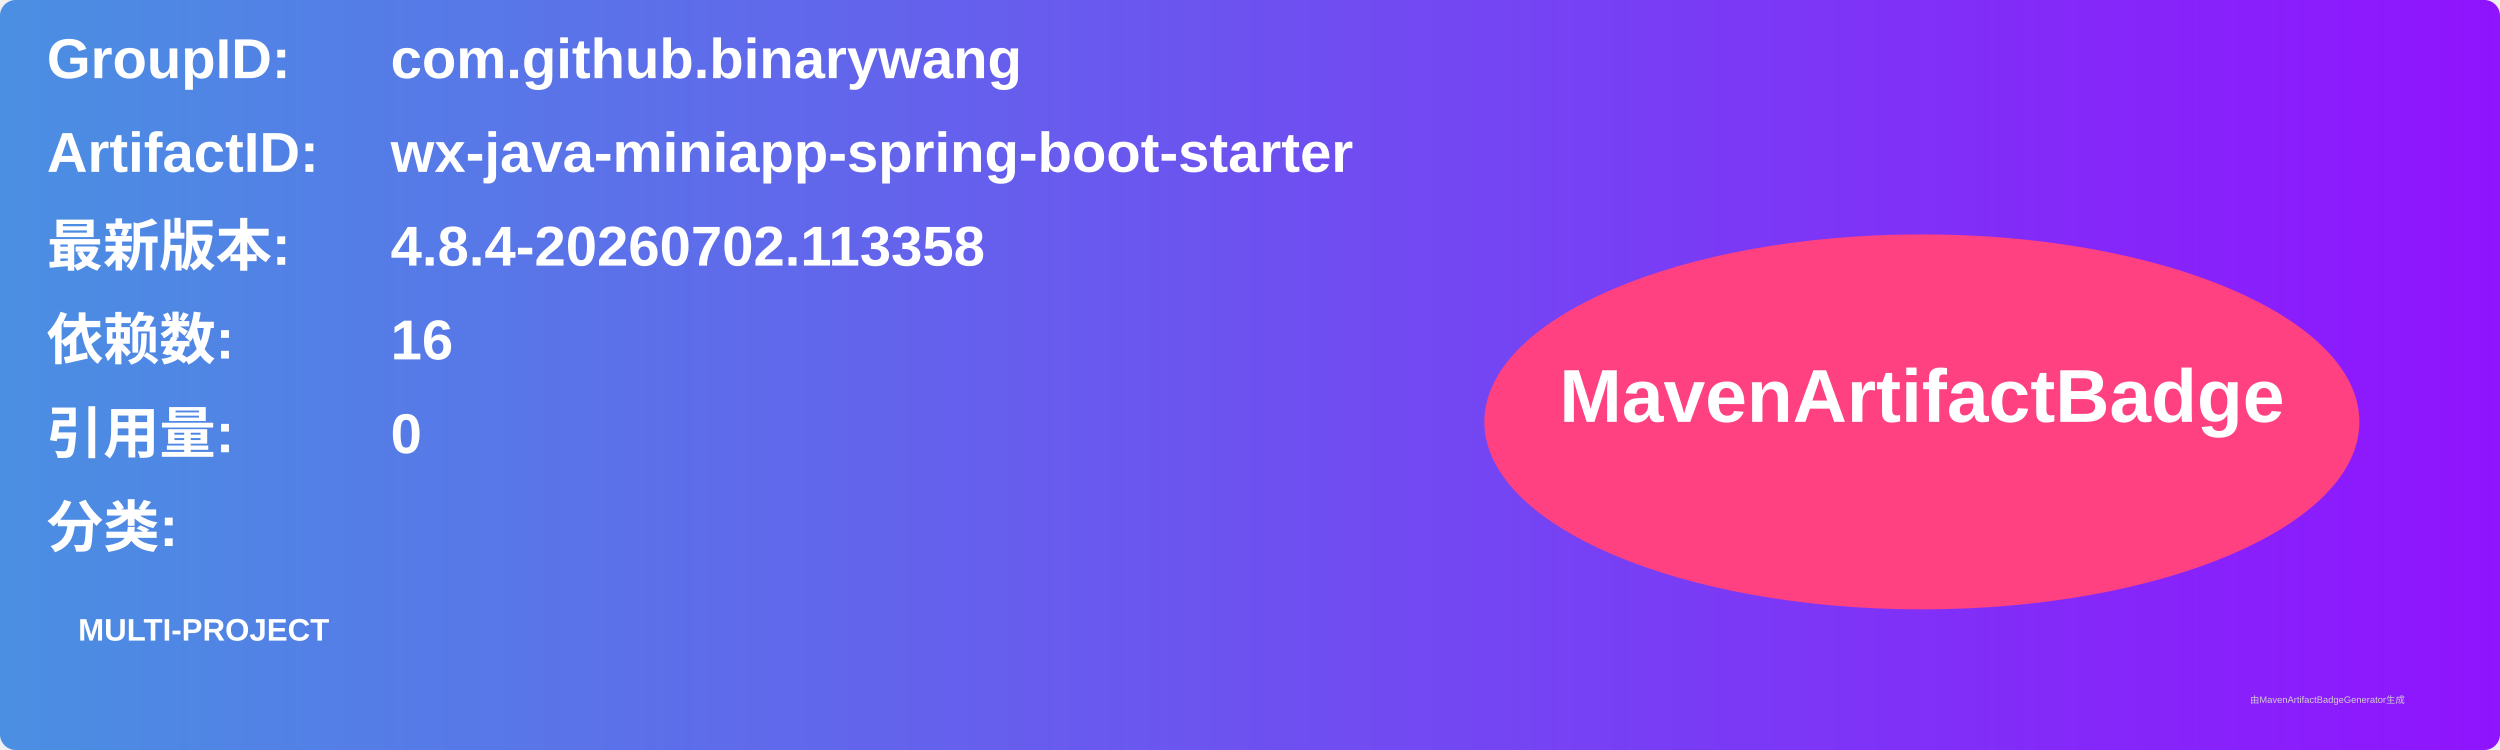
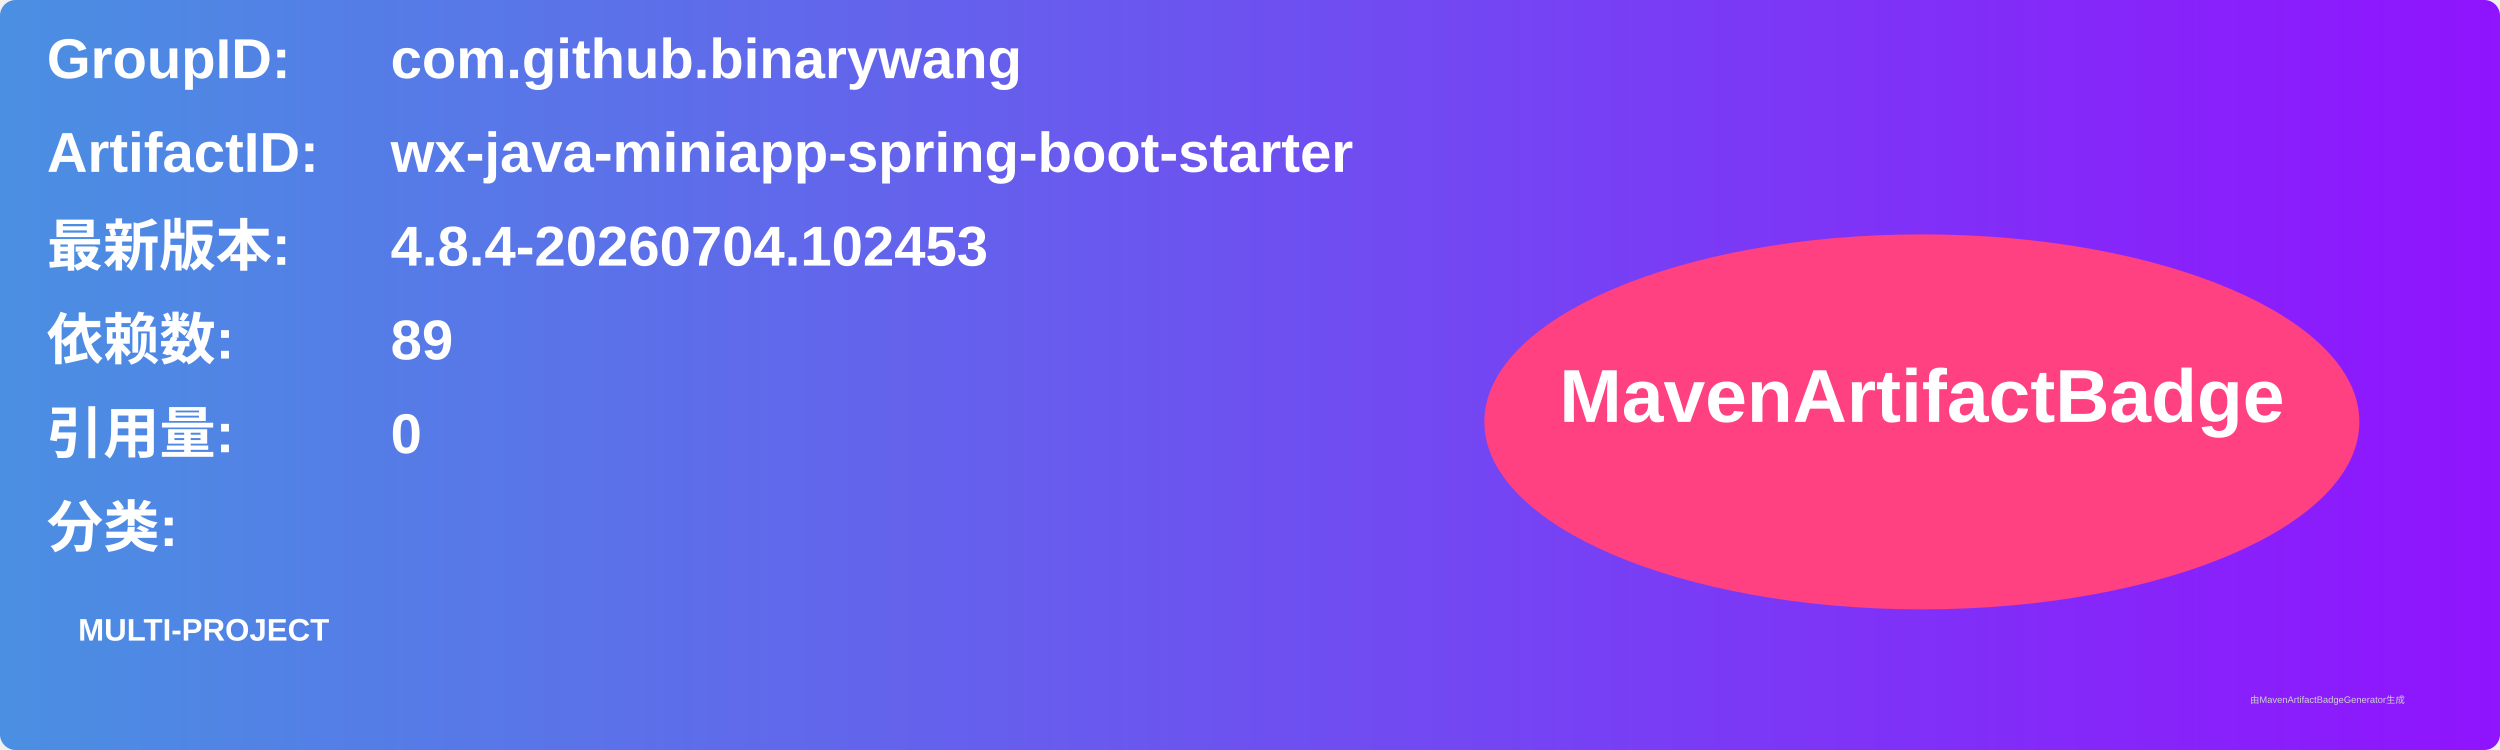
<svg xmlns="http://www.w3.org/2000/svg" width="800" height="240" viewBox="0 0 800 240">
  <linearGradient id="grad" x1="0%" y1="0%" x2="100%" y2="0%">
    <stop offset="0%" stop-color="#4a90e2" />
    <stop offset="100%" stop-color="#9013fe" />
  </linearGradient>
  <rect width="100%" height="100%" rx="5" ry="5" fill="url(#grad)" />
  <g transform="translate(15, 15)">
    <text x="0" y="10" font-family="Arial" font-size="18" fill="white" font-weight="bold" width="260">GroupID:</text>
    <text x="110" y="10" font-family="Arial" font-size="18" fill="white" font-weight="bold" width="460">com.github.binarywang</text>
    <text x="0" y="40" font-family="Arial" font-size="18" fill="white" font-weight="bold" width="260">ArtifactID:</text>
    <text x="110" y="40" font-family="Arial" font-size="18" fill="white" font-weight="bold" width="460">wx-java-miniapp-spring-boot-starter</text>
    <text x="0" y="70" font-family="Arial" font-size="18" fill="white" font-weight="bold">最新版本:</text>
    <text x="110" y="70" font-family="Arial" font-size="18" fill="white" font-weight="bold">
-       <tspan font-weight="bold">4.8.4-20260702.113358</tspan>
+       <tspan font-weight="bold">4.8.4-20260704.102453</tspan>
    </text>
    <text x="0" y="100" font-family="Arial" font-size="18" fill="white" font-weight="bold">依赖数: </text>
    <text x="110" y="100" font-family="Arial" font-size="18" fill="white">
-       <tspan font-weight="bold">16</tspan>
+       <tspan font-weight="bold">89</tspan>
    </text>
    <text x="0" y="130" font-family="Arial" font-size="18" fill="white" font-weight="bold">引用量: </text>
    <text x="110" y="130" font-family="Arial" font-size="18" fill="white">
      <tspan font-weight="bold">0</tspan>
    </text>
    <text x="0" y="160" font-family="Arial" font-size="18" fill="white" font-weight="bold">分类:</text>
    <text x="10" y="190" font-family="Arial" font-size="10" fill="white">
      <tspan font-weight="bold">MULTI-PROJECT</tspan>
    </text>
    <ellipse cx="600" cy="120" rx="140" ry="60" fill="#ff4081" />
    <text x="600" y="120" text-anchor="middle" font-family="Arial" font-size="24" fill="white" font-weight="bold">MavenArtifactBadge</text>
  </g>
  <text x="720" y="225" font-family="Arial" font-size="3" fill="#d0d0d0">由MavenArtifactBadgeGenerator生成</text>
</svg>
